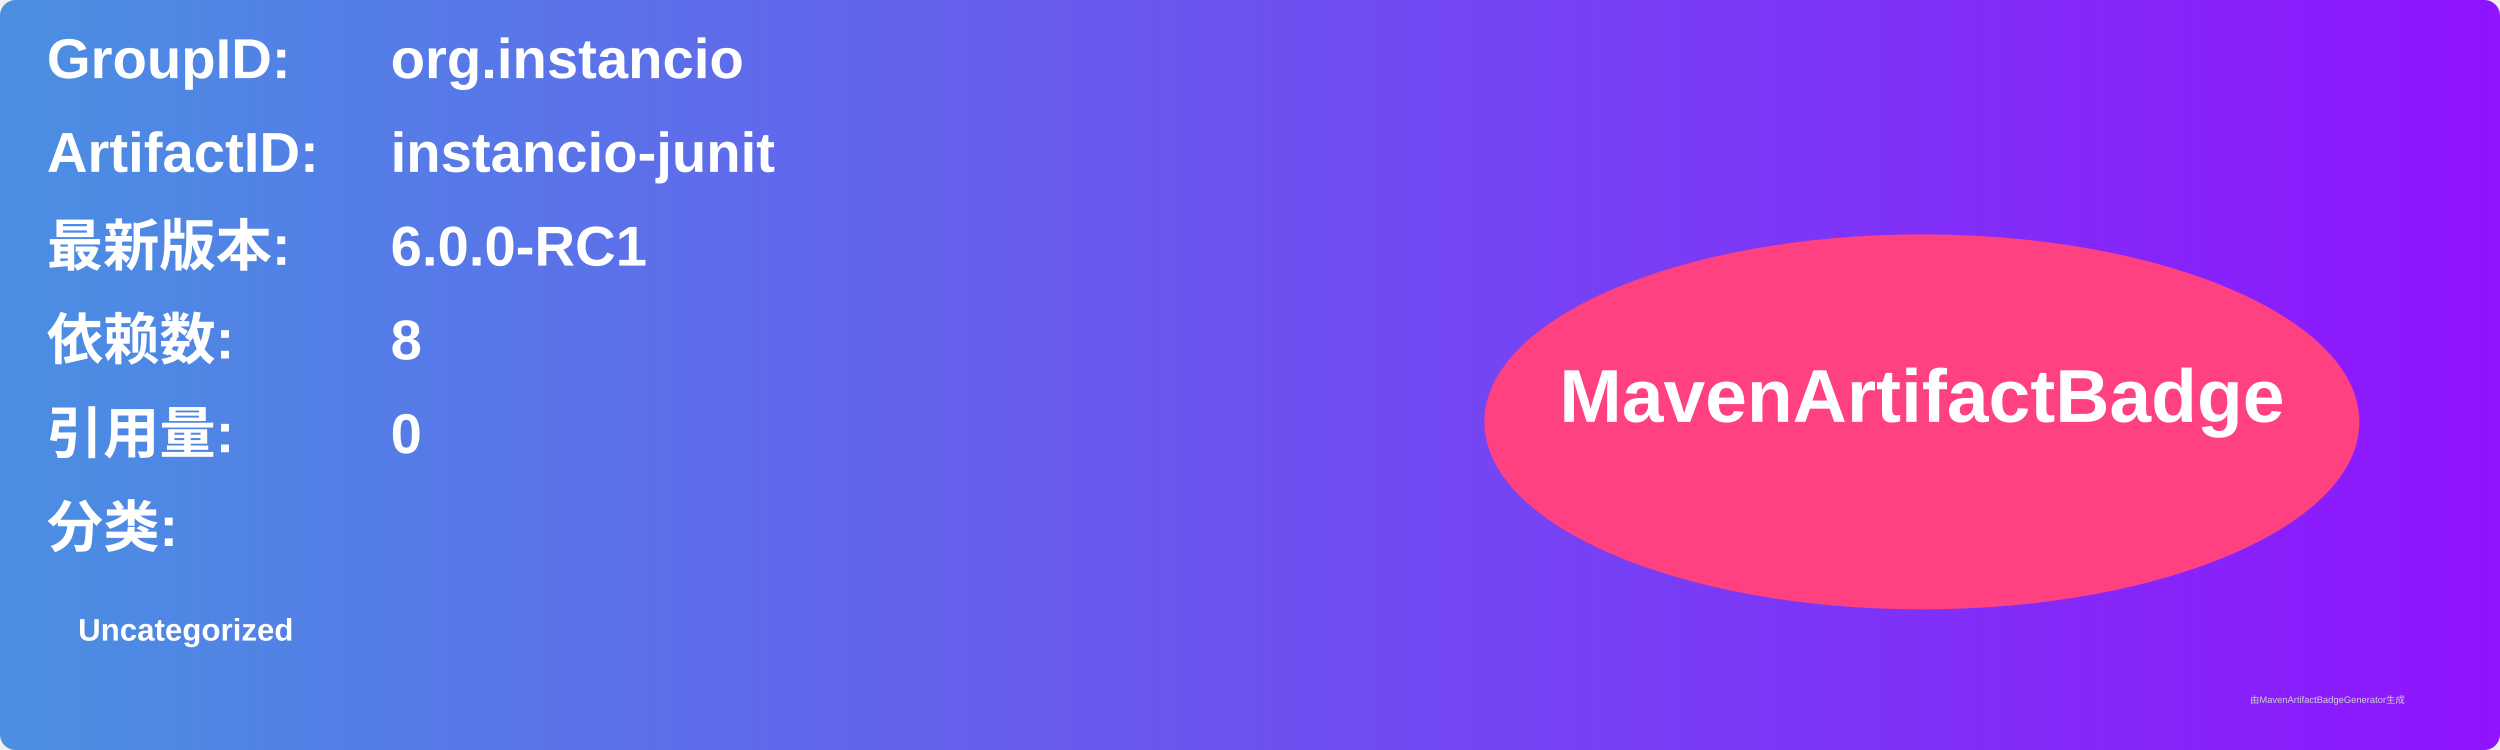
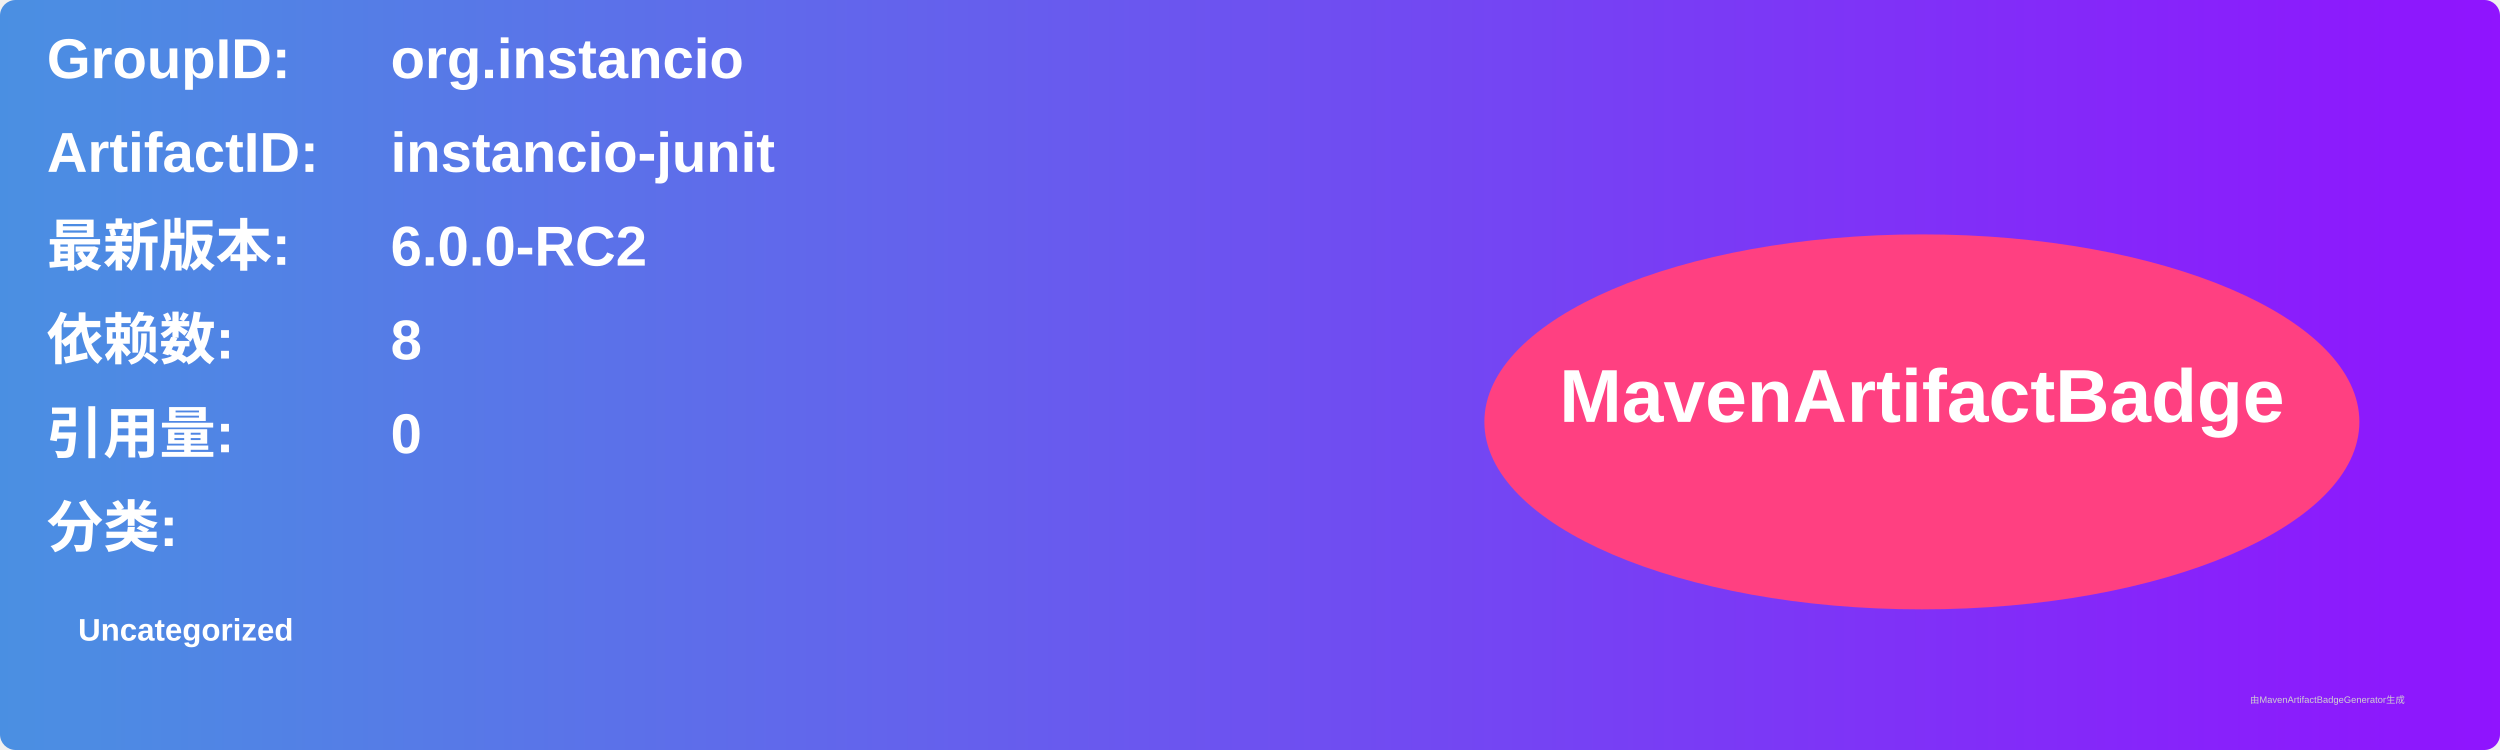
<svg xmlns="http://www.w3.org/2000/svg" width="800" height="240" viewBox="0 0 800 240">
  <linearGradient id="grad" x1="0%" y1="0%" x2="100%" y2="0%">
    <stop offset="0%" stop-color="#4a90e2" />
    <stop offset="100%" stop-color="#9013fe" />
  </linearGradient>
  <rect width="100%" height="100%" rx="5" ry="5" fill="url(#grad)" />
  <g transform="translate(15, 15)">
    <text x="0" y="10" font-family="Arial" font-size="18" fill="white" font-weight="bold" width="260">GroupID:</text>
    <text x="110" y="10" font-family="Arial" font-size="18" fill="white" font-weight="bold" width="460">org.instancio</text>
    <text x="0" y="40" font-family="Arial" font-size="18" fill="white" font-weight="bold" width="260">ArtifactID:</text>
    <text x="110" y="40" font-family="Arial" font-size="18" fill="white" font-weight="bold" width="460">instancio-junit</text>
    <text x="0" y="70" font-family="Arial" font-size="18" fill="white" font-weight="bold">最新版本:</text>
    <text x="110" y="70" font-family="Arial" font-size="18" fill="white" font-weight="bold">
-       <tspan font-weight="bold">6.0.0-RC1</tspan>
+       <tspan font-weight="bold">6.0.0-RC2</tspan>
    </text>
    <text x="0" y="100" font-family="Arial" font-size="18" fill="white" font-weight="bold">依赖数: </text>
    <text x="110" y="100" font-family="Arial" font-size="18" fill="white">
      <tspan font-weight="bold">8</tspan>
    </text>
    <text x="0" y="130" font-family="Arial" font-size="18" fill="white" font-weight="bold">引用量: </text>
    <text x="110" y="130" font-family="Arial" font-size="18" fill="white">
      <tspan font-weight="bold">0</tspan>
    </text>
    <text x="0" y="160" font-family="Arial" font-size="18" fill="white" font-weight="bold">分类:</text>
    <text x="10" y="190" font-family="Arial" font-size="10" fill="white">
      <tspan font-weight="bold">Uncategorized</tspan>
    </text>
    <ellipse cx="600" cy="120" rx="140" ry="60" fill="#ff4081" />
    <text x="600" y="120" text-anchor="middle" font-family="Arial" font-size="24" fill="white" font-weight="bold">MavenArtifactBadge</text>
  </g>
  <text x="720" y="225" font-family="Arial" font-size="3" fill="#d0d0d0">由MavenArtifactBadgeGenerator生成</text>
</svg>
